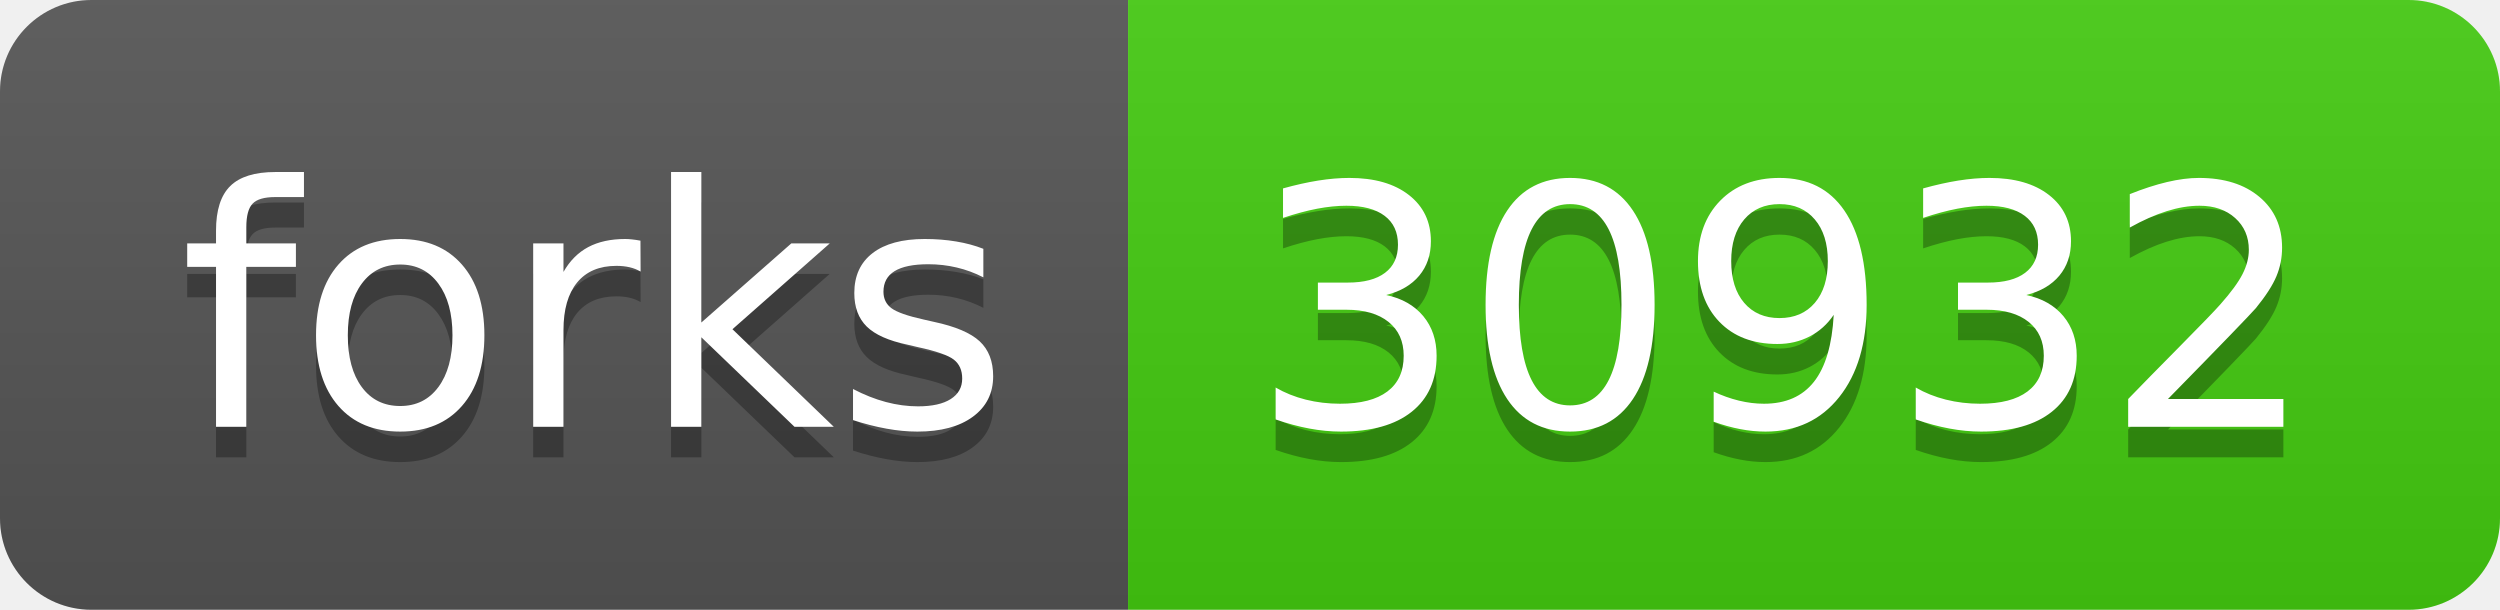
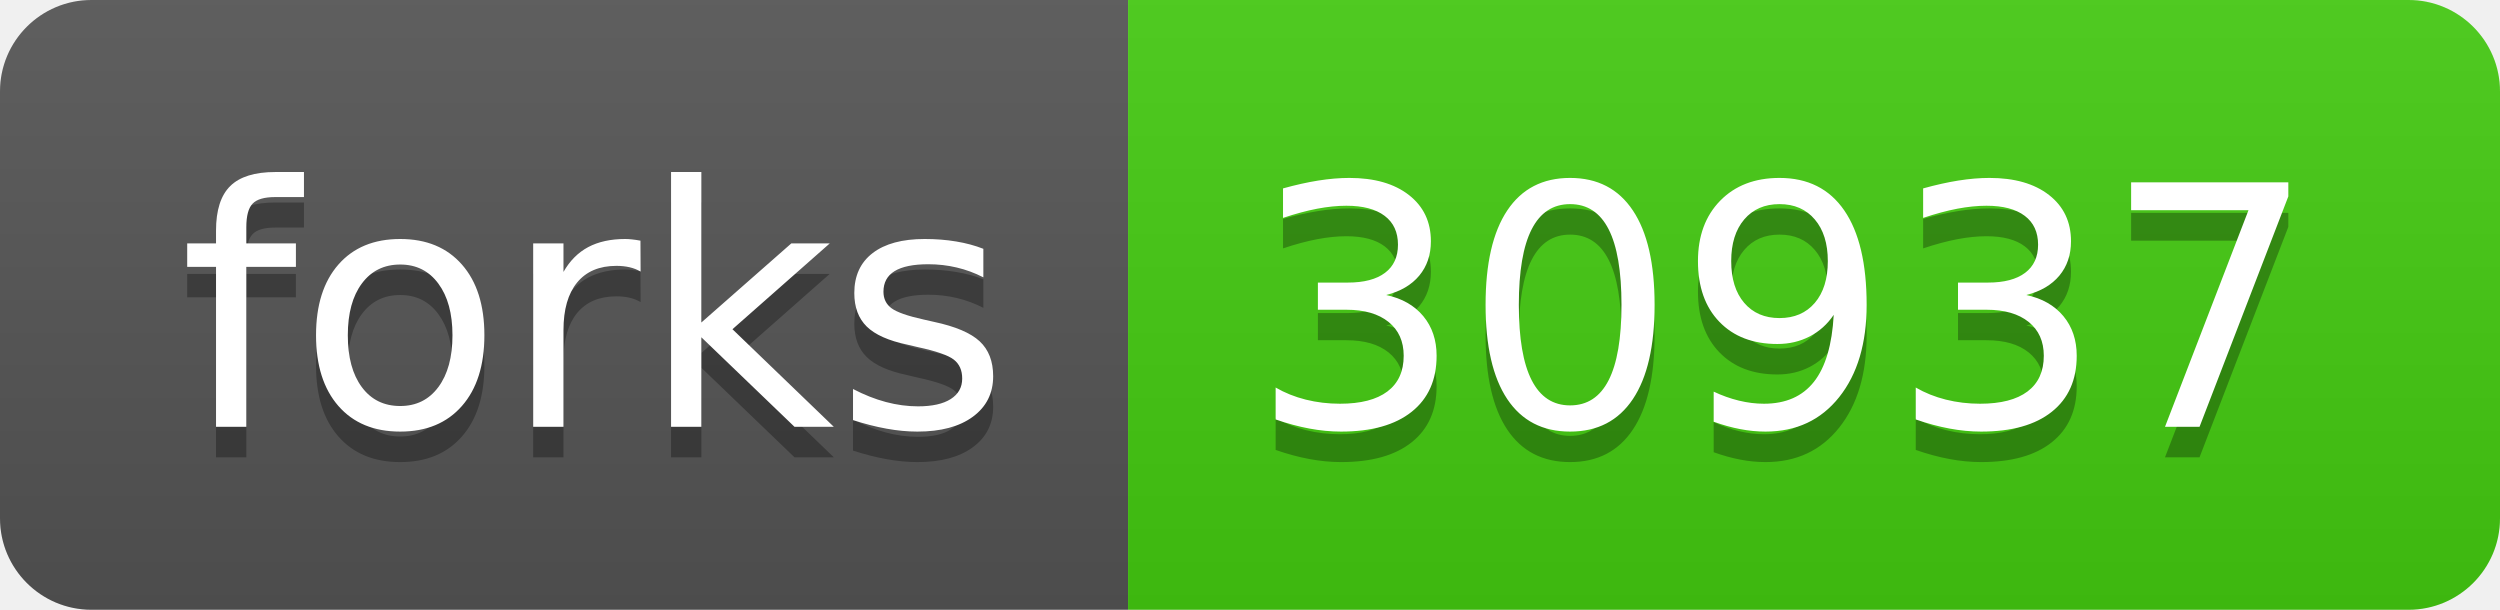
- <svg xmlns="http://www.w3.org/2000/svg" width="82" height="20" role="img" aria-label="forks: 30932">
+ <svg xmlns="http://www.w3.org/2000/svg" width="82" height="20" role="img" aria-label="forks: 30937">
  <linearGradient id="s" x2="0" y2="100%">
    <stop offset="0" stop-color="#bbb" stop-opacity=".1" />
    <stop offset="1" stop-opacity=".1" />
  </linearGradient>
  <clipPath id="r">
    <rect width="82" height="20" rx="3" fill="#fff" />
  </clipPath>
  <g clip-path="url(#r)">
    <rect width="37" height="20" fill="#555" />
    <rect x="37" width="45" height="20" fill="#4c1" />
    <rect width="82" height="20" fill="url(#s)" />
  </g>
  <g fill="#fff" text-anchor="middle" font-family="Verdana,Geneva,DejaVu Sans,sans-serif" text-rendering="geometricPrecision" font-size="110">
    <text aria-hidden="true" x="195" y="150" fill="#010101" fill-opacity=".3" transform="scale(.1)" textLength="270">forks</text>
    <text x="195" y="140" transform="scale(.1)" fill="#fff" textLength="270">forks</text>
-     <text aria-hidden="true" x="585" y="150" fill="#010101" fill-opacity=".3" transform="scale(.1)" textLength="350">30932</text>
-     <text x="585" y="140" transform="scale(.1)" fill="#fff" textLength="350">30932</text>
+     <text aria-hidden="true" x="585" y="150" fill="#010101" fill-opacity=".3" transform="scale(.1)" textLength="350">30937</text>
+     <text x="585" y="140" transform="scale(.1)" fill="#fff" textLength="350">30937</text>
  </g>
</svg>
